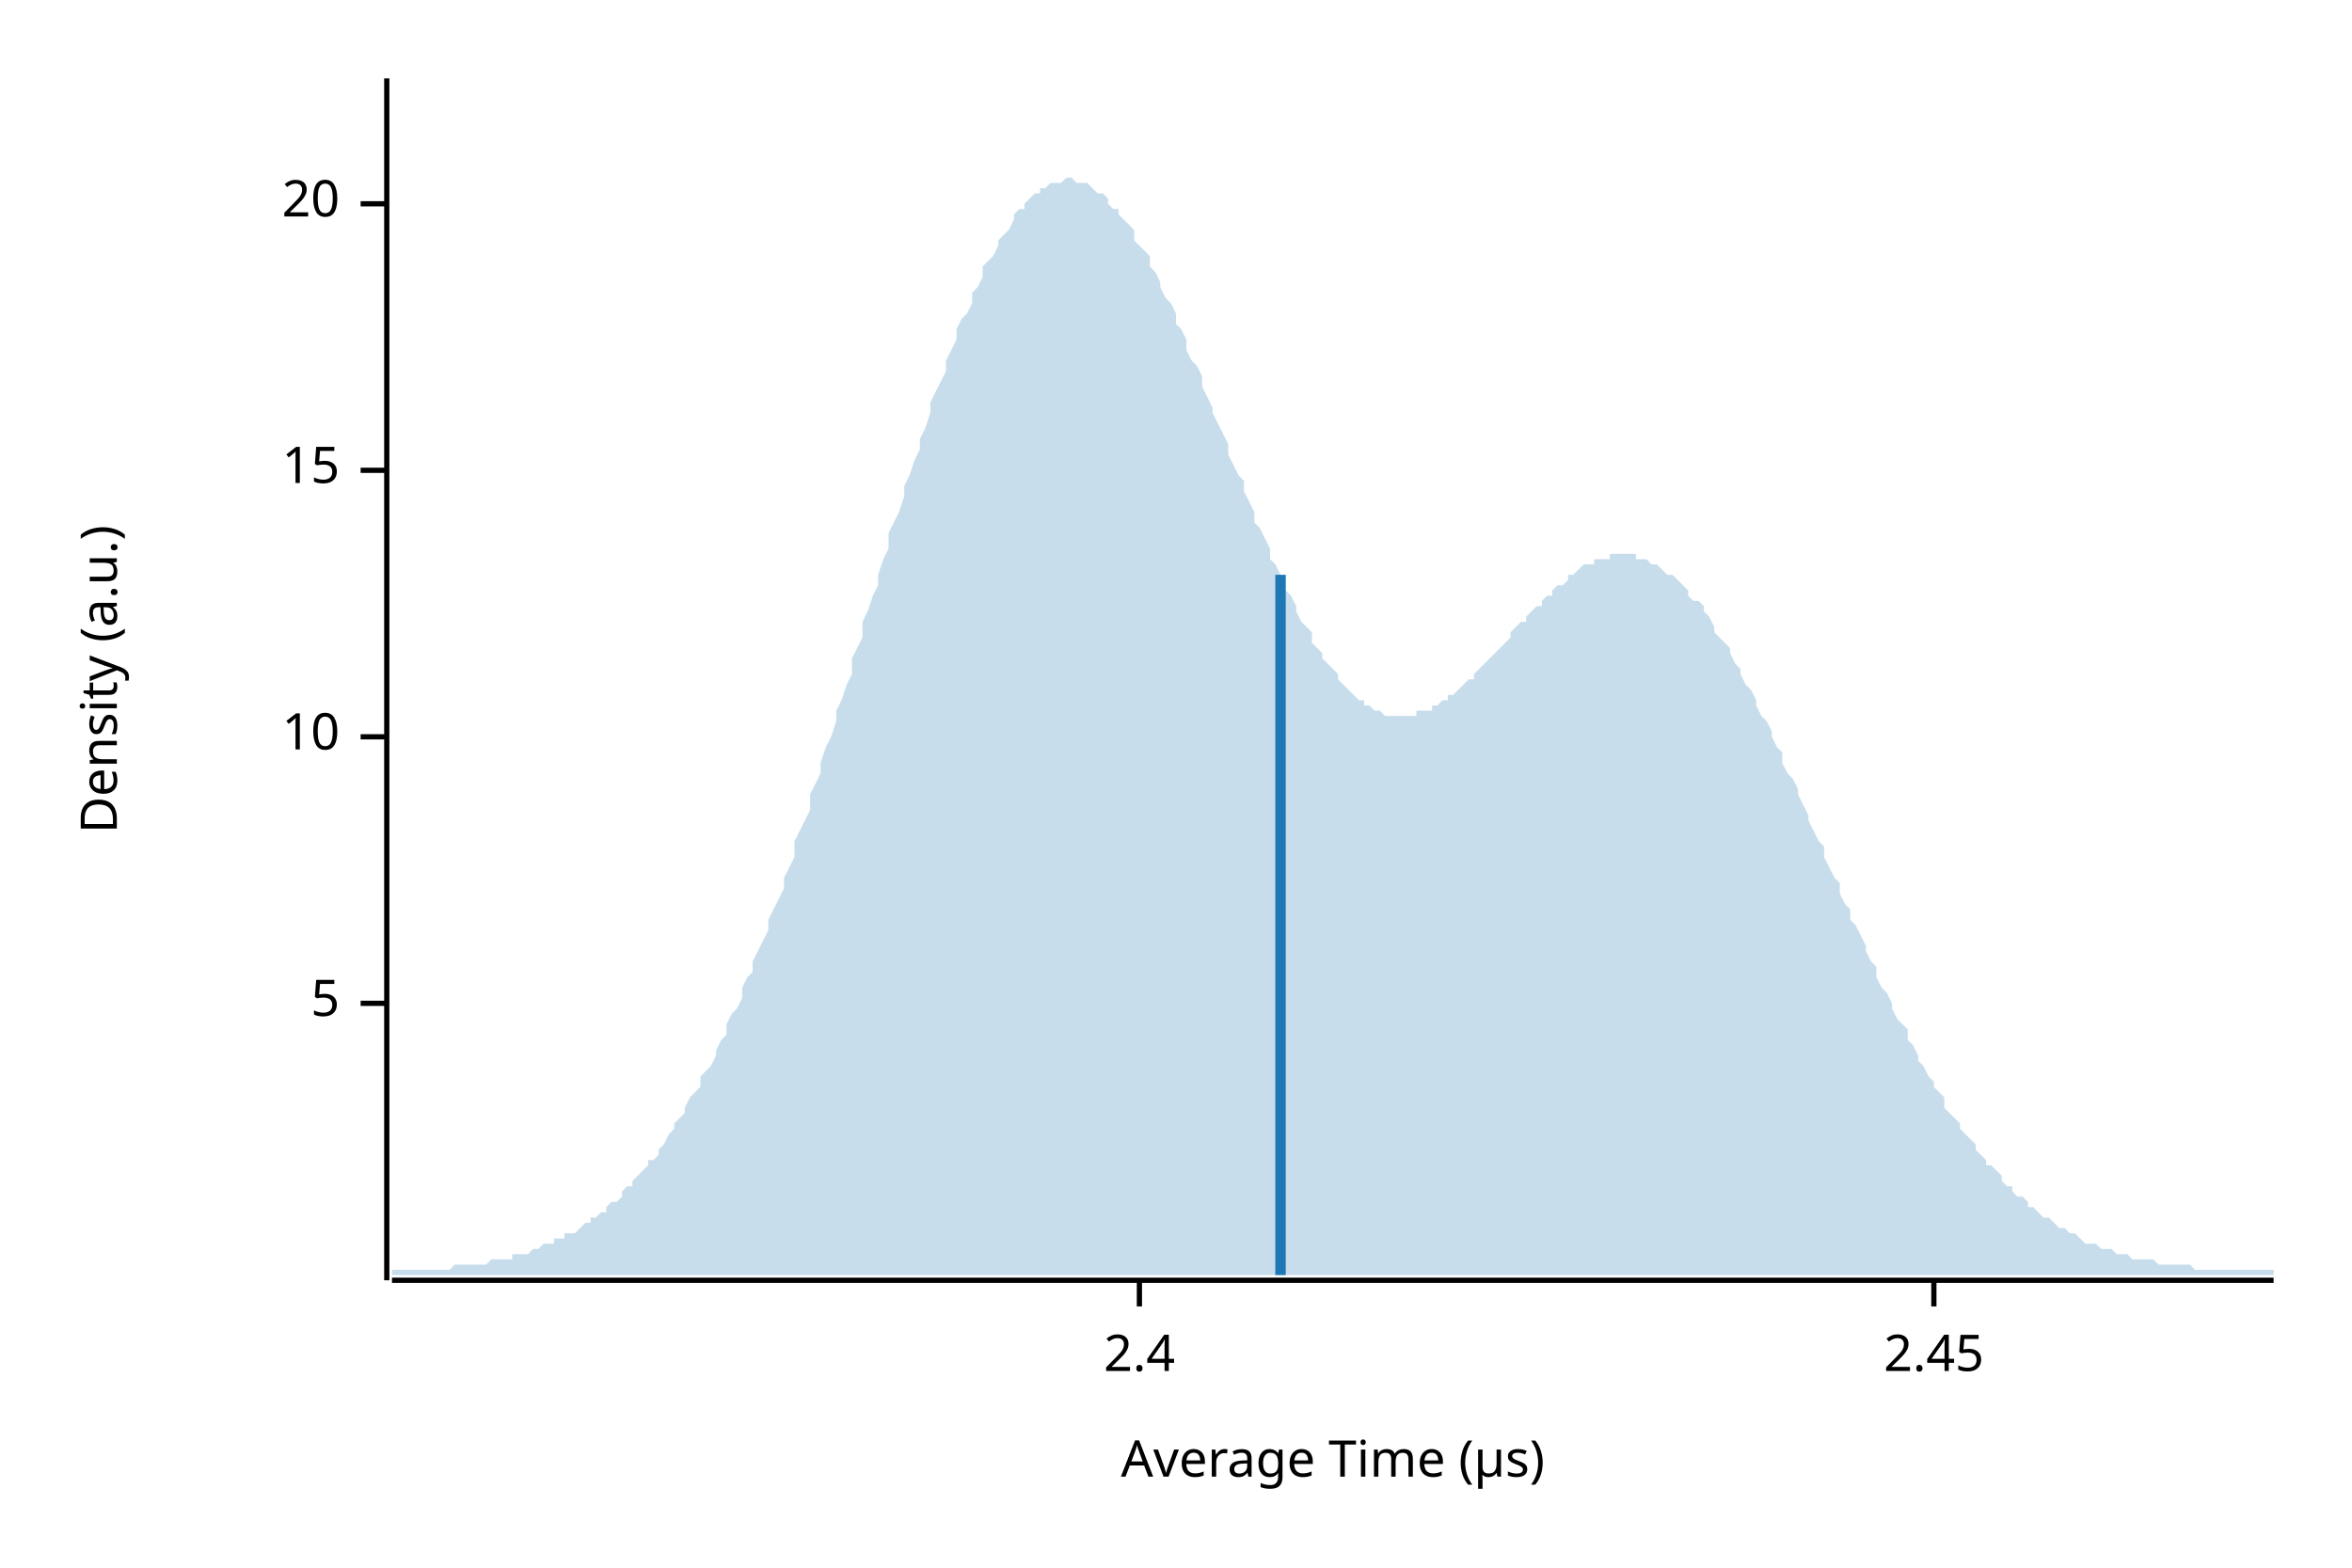
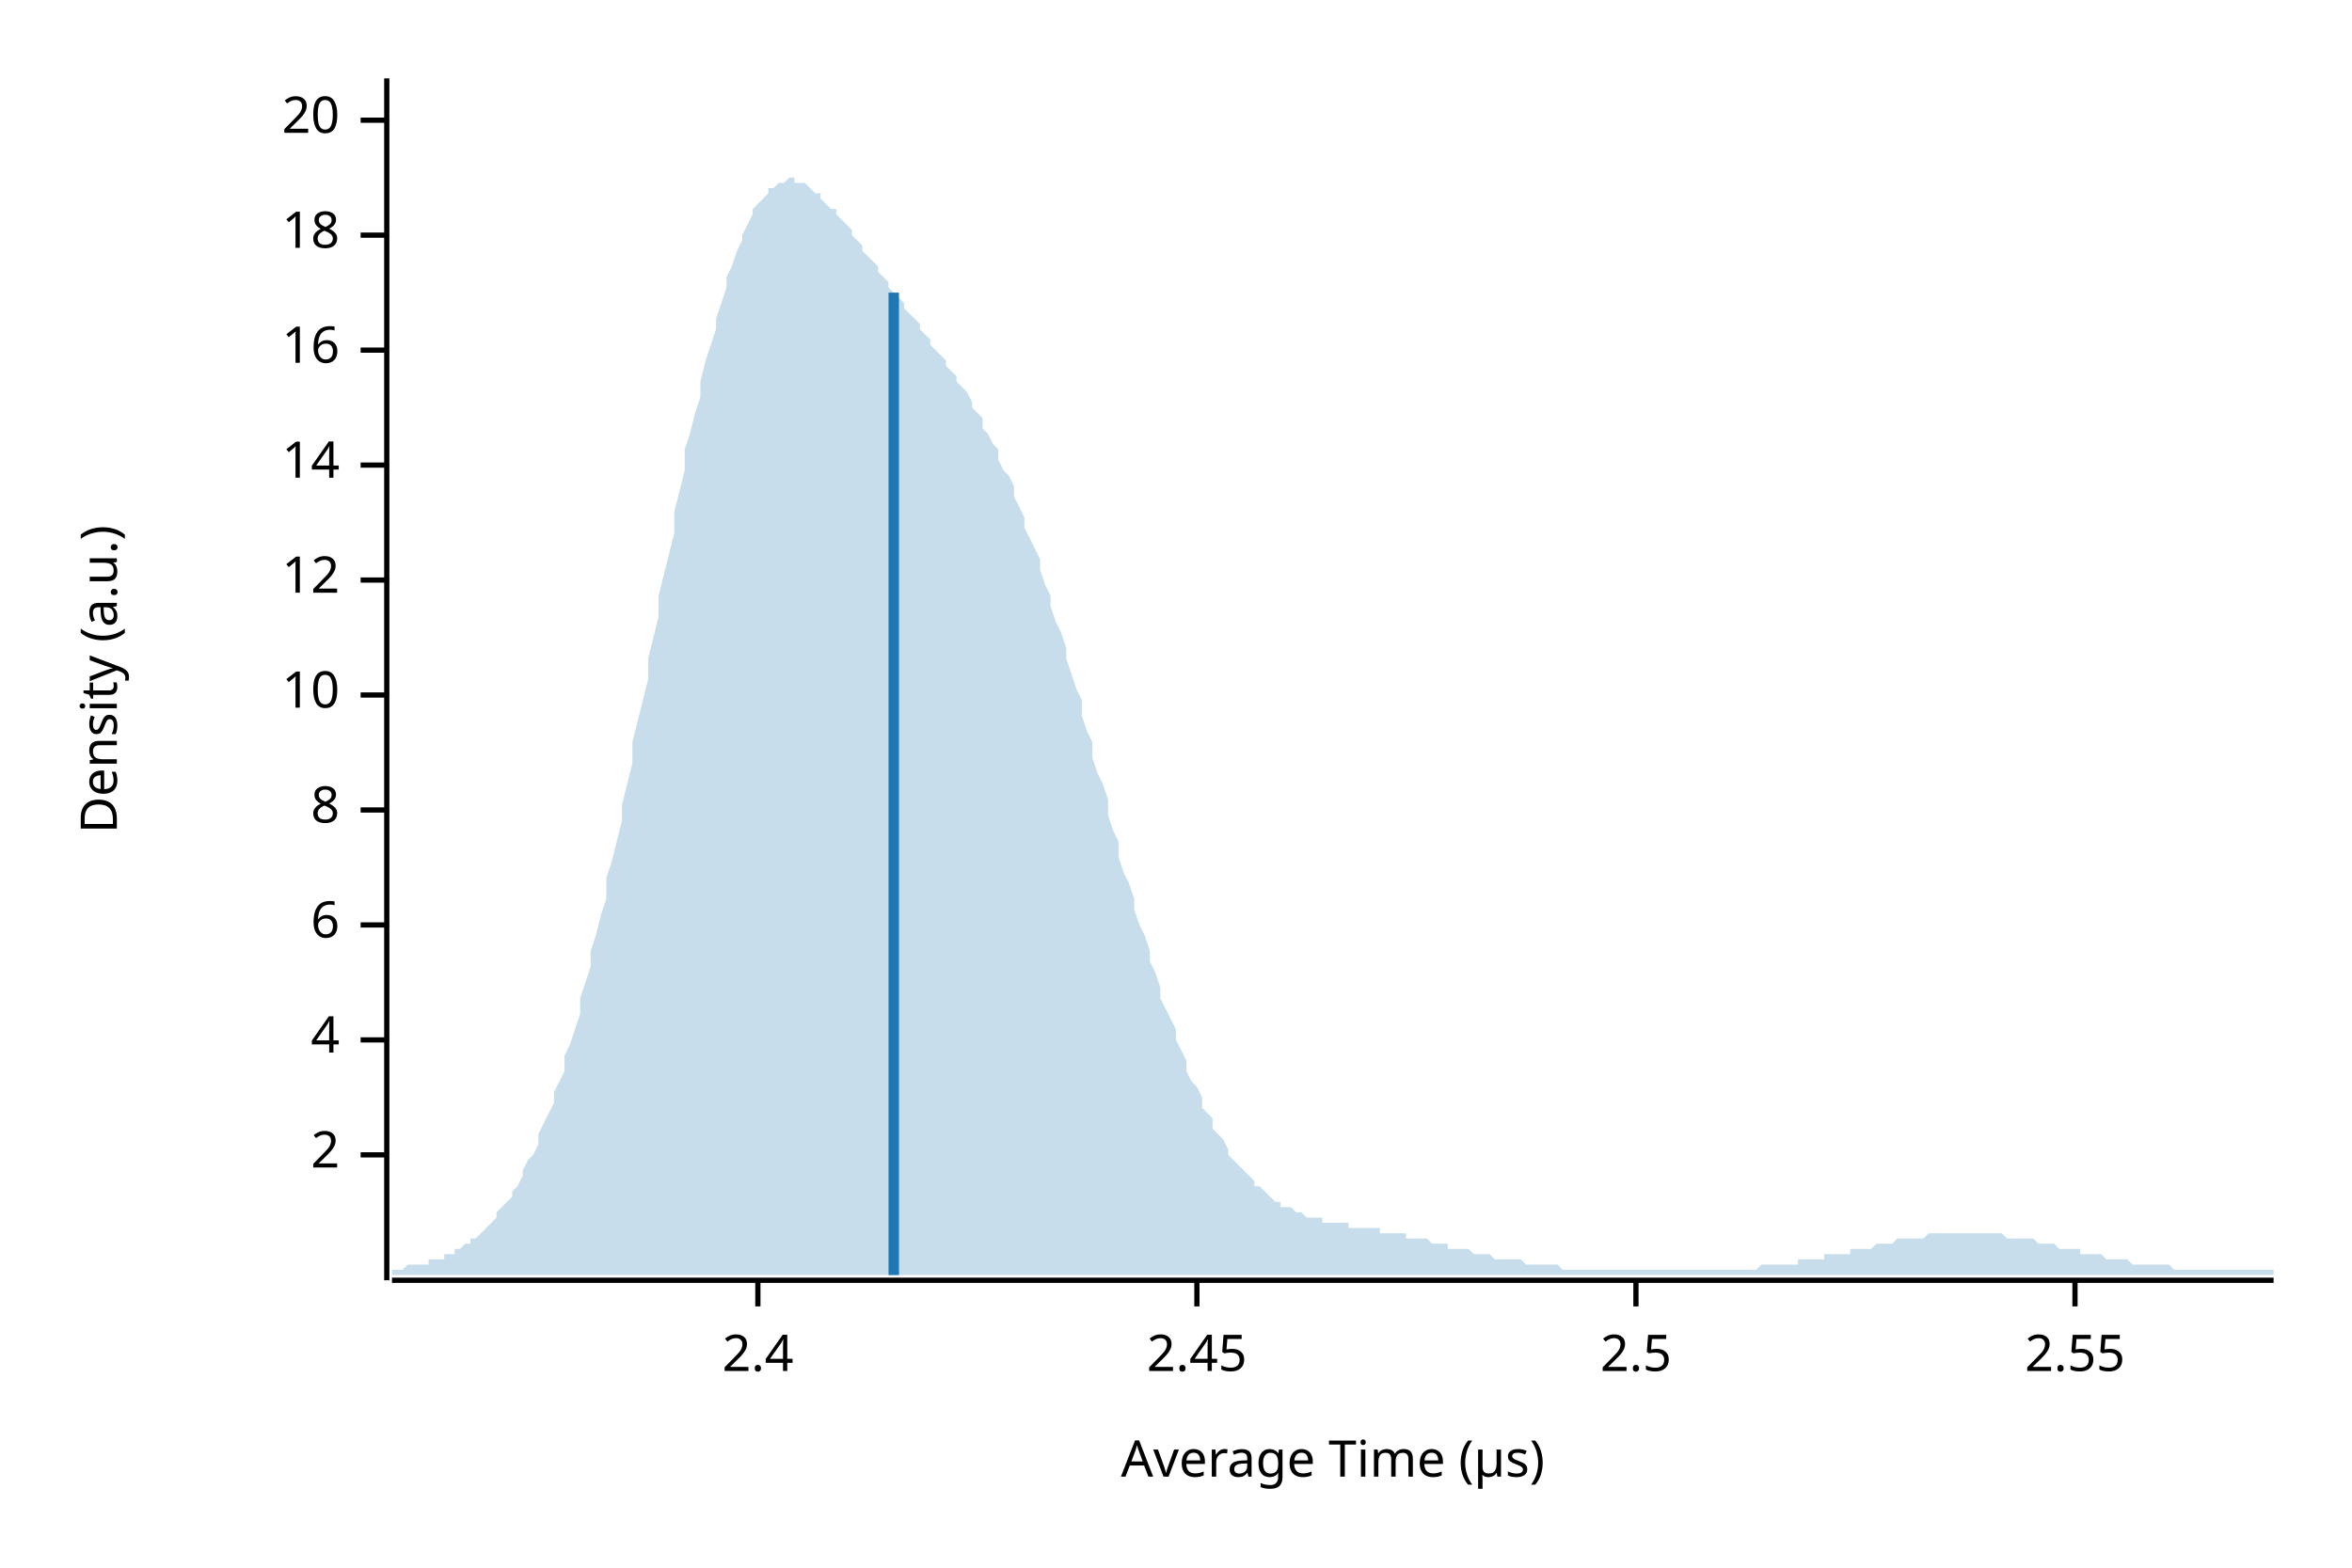
<svg xmlns="http://www.w3.org/2000/svg" width="450" height="300" viewBox="0 0 450 300">
  <text x="15" y="130" dy="0.76em" text-anchor="middle" font-family="sans-serif" font-size="9.677" opacity="1" fill="#000000" transform="rotate(270, 15, 130)">
Density (a.u.)
</text>
  <text x="255" y="285" dy="-0.5ex" text-anchor="middle" font-family="sans-serif" font-size="9.677" opacity="1" fill="#000000">
Average Time (µs)
</text>
  <polyline fill="none" opacity="1" stroke="#000000" stroke-width="1" points="74,15 74,245 " />
-   <text x="65" y="192" dy="0.5ex" text-anchor="end" font-family="sans-serif" font-size="9.677" opacity="1" fill="#000000">
- 5
+   <text x="65" y="221" dy="0.5ex" text-anchor="end" font-family="sans-serif" font-size="9.677" opacity="1" fill="#000000">
+ 2
</text>
-   <polyline fill="none" opacity="1" stroke="#000000" stroke-width="1" points="69,192 74,192 " />
-   <text x="65" y="141" dy="0.5ex" text-anchor="end" font-family="sans-serif" font-size="9.677" opacity="1" fill="#000000">
+   <polyline fill="none" opacity="1" stroke="#000000" stroke-width="1" points="69,221 74,221 " />
+   <text x="65" y="199" dy="0.5ex" text-anchor="end" font-family="sans-serif" font-size="9.677" opacity="1" fill="#000000">
+ 4
+ </text>
+   <polyline fill="none" opacity="1" stroke="#000000" stroke-width="1" points="69,199 74,199 " />
+   <text x="65" y="177" dy="0.5ex" text-anchor="end" font-family="sans-serif" font-size="9.677" opacity="1" fill="#000000">
+ 6
+ </text>
+   <polyline fill="none" opacity="1" stroke="#000000" stroke-width="1" points="69,177 74,177 " />
+   <text x="65" y="155" dy="0.5ex" text-anchor="end" font-family="sans-serif" font-size="9.677" opacity="1" fill="#000000">
+ 8
+ </text>
+   <polyline fill="none" opacity="1" stroke="#000000" stroke-width="1" points="69,155 74,155 " />
+   <text x="65" y="133" dy="0.5ex" text-anchor="end" font-family="sans-serif" font-size="9.677" opacity="1" fill="#000000">
10
</text>
-   <polyline fill="none" opacity="1" stroke="#000000" stroke-width="1" points="69,141 74,141 " />
-   <text x="65" y="90" dy="0.5ex" text-anchor="end" font-family="sans-serif" font-size="9.677" opacity="1" fill="#000000">
- 15
+   <polyline fill="none" opacity="1" stroke="#000000" stroke-width="1" points="69,133 74,133 " />
+   <text x="65" y="111" dy="0.5ex" text-anchor="end" font-family="sans-serif" font-size="9.677" opacity="1" fill="#000000">
+ 12
</text>
-   <polyline fill="none" opacity="1" stroke="#000000" stroke-width="1" points="69,90 74,90 " />
-   <text x="65" y="39" dy="0.5ex" text-anchor="end" font-family="sans-serif" font-size="9.677" opacity="1" fill="#000000">
+   <polyline fill="none" opacity="1" stroke="#000000" stroke-width="1" points="69,111 74,111 " />
+   <text x="65" y="89" dy="0.5ex" text-anchor="end" font-family="sans-serif" font-size="9.677" opacity="1" fill="#000000">
+ 14
+ </text>
+   <polyline fill="none" opacity="1" stroke="#000000" stroke-width="1" points="69,89 74,89 " />
+   <text x="65" y="67" dy="0.5ex" text-anchor="end" font-family="sans-serif" font-size="9.677" opacity="1" fill="#000000">
+ 16
+ </text>
+   <polyline fill="none" opacity="1" stroke="#000000" stroke-width="1" points="69,67 74,67 " />
+   <text x="65" y="45" dy="0.5ex" text-anchor="end" font-family="sans-serif" font-size="9.677" opacity="1" fill="#000000">
+ 18
+ </text>
+   <polyline fill="none" opacity="1" stroke="#000000" stroke-width="1" points="69,45 74,45 " />
+   <text x="65" y="23" dy="0.5ex" text-anchor="end" font-family="sans-serif" font-size="9.677" opacity="1" fill="#000000">
20
</text>
-   <polyline fill="none" opacity="1" stroke="#000000" stroke-width="1" points="69,39 74,39 " />
+   <polyline fill="none" opacity="1" stroke="#000000" stroke-width="1" points="69,23 74,23 " />
  <polyline fill="none" opacity="1" stroke="#000000" stroke-width="1" points="75,245 435,245 " />
-   <text x="218" y="255" dy="0.76em" text-anchor="middle" font-family="sans-serif" font-size="9.677" opacity="1" fill="#000000">
+   <text x="145" y="255" dy="0.76em" text-anchor="middle" font-family="sans-serif" font-size="9.677" opacity="1" fill="#000000">
2.4
</text>
-   <polyline fill="none" opacity="1" stroke="#000000" stroke-width="1" points="218,245 218,250 " />
-   <text x="370" y="255" dy="0.76em" text-anchor="middle" font-family="sans-serif" font-size="9.677" opacity="1" fill="#000000">
+   <polyline fill="none" opacity="1" stroke="#000000" stroke-width="1" points="145,245 145,250 " />
+   <text x="229" y="255" dy="0.76em" text-anchor="middle" font-family="sans-serif" font-size="9.677" opacity="1" fill="#000000">
2.45
</text>
-   <polyline fill="none" opacity="1" stroke="#000000" stroke-width="1" points="370,245 370,250 " />
-   <polygon opacity="0.25" fill="#1F78B4" points="75,243 75,243 76,243 77,243 77,243 78,243 79,243 80,243 80,243 81,243 82,243 82,243 83,243 84,243 85,243 85,243 86,243 87,242 87,242 88,242 89,242 90,242 90,242 91,242 92,242 93,242 93,242 94,241 95,241 95,241 96,241 97,241 98,241 98,240 99,240 100,240 100,240 101,240 102,239 103,239 103,239 104,238 105,238 106,238 106,237 107,237 108,237 108,236 109,236 110,236 111,235 111,235 112,234 113,234 113,233 114,233 115,232 116,232 116,231 117,230 118,230 119,229 119,228 120,227 121,227 121,226 122,225 123,224 124,223 124,222 125,222 126,221 126,220 127,219 128,217 129,216 129,215 130,214 131,213 131,212 132,210 133,209 134,208 134,206 135,205 136,204 137,202 137,201 138,199 139,198 139,196 140,194 141,193 142,191 142,189 143,187 144,186 144,184 145,182 146,180 147,178 147,176 148,174 149,172 150,170 150,168 151,166 152,164 152,161 153,159 154,157 155,155 155,152 156,150 157,148 157,146 158,143 159,141 160,138 160,136 161,134 162,131 163,129 163,126 164,124 165,122 165,119 166,117 167,114 168,112 168,110 169,107 170,105 170,102 171,100 172,98 173,95 173,93 174,91 175,88 176,86 176,84 177,82 178,79 178,77 179,75 180,73 181,71 181,69 182,67 183,65 183,63 184,61 185,60 186,58 186,56 187,55 188,53 188,51 189,50 190,49 191,47 191,46 192,45 193,44 194,42 194,41 195,40 196,40 196,39 197,38 198,37 199,37 199,36 200,36 201,35 201,35 202,35 203,35 204,34 204,34 205,34 206,35 207,35 207,35 208,35 209,36 209,36 210,37 211,37 212,38 212,39 213,40 214,40 214,41 215,42 216,43 217,44 217,46 218,47 219,48 220,49 220,51 221,52 222,54 222,55 223,57 224,58 225,60 225,62 226,63 227,65 227,67 228,69 229,70 230,72 230,74 231,76 232,78 232,79 233,81 234,83 235,85 235,87 236,89 237,91 238,92 238,94 239,96 240,98 240,100 241,101 242,103 243,105 243,107 244,108 245,110 245,111 246,113 247,114 248,116 248,117 249,119 250,120 251,121 251,123 252,124 253,125 253,126 254,127 255,128 256,129 256,130 257,131 258,132 258,132 259,133 260,134 261,134 261,135 262,135 263,136 264,136 264,136 265,137 266,137 266,137 267,137 268,137 269,137 269,137 270,137 271,137 271,136 272,136 273,136 274,136 274,135 275,135 276,134 277,134 277,133 278,133 279,132 279,132 280,131 281,130 282,130 282,129 283,128 284,127 284,127 285,126 286,125 287,124 287,124 288,123 289,122 289,121 290,120 291,119 292,119 292,118 293,117 294,116 295,116 295,115 296,114 297,114 297,113 298,112 299,112 300,111 300,110 301,110 302,109 302,109 303,108 304,108 305,108 305,107 306,107 307,107 308,107 308,106 309,106 310,106 310,106 311,106 312,106 313,106 313,107 314,107 315,107 315,107 316,108 317,108 318,109 318,109 319,110 320,110 321,111 321,111 322,112 323,113 323,114 324,115 325,115 326,116 326,117 327,118 328,120 328,121 329,122 330,123 331,124 331,125 332,127 333,128 333,129 334,131 335,132 336,134 336,135 337,137 338,138 339,140 339,141 340,143 341,144 341,146 342,148 343,149 344,151 344,152 345,154 346,156 346,157 347,159 348,161 349,162 349,164 350,166 351,168 352,169 352,171 353,173 354,174 354,176 355,177 356,179 357,181 357,182 358,184 359,185 359,187 360,189 361,190 362,192 362,193 363,195 364,196 365,197 365,199 366,200 367,202 367,203 368,204 369,206 370,207 370,208 371,209 372,210 372,212 373,213 374,214 375,215 375,216 376,217 377,218 378,219 378,220 379,221 380,222 380,223 381,223 382,224 383,225 383,226 384,227 385,227 385,228 386,229 387,229 388,230 388,231 389,231 390,232 390,232 391,233 392,233 393,234 393,234 394,235 395,235 396,236 396,236 397,236 398,237 398,237 399,238 400,238 401,238 401,238 402,239 403,239 403,239 404,239 405,240 406,240 406,240 407,240 408,241 409,241 409,241 410,241 411,241 411,241 412,241 413,242 414,242 414,242 415,242 416,242 416,242 417,242 418,242 419,242 419,242 420,243 421,243 422,243 422,243 423,243 424,243 424,243 425,243 426,243 427,243 427,243 428,243 429,243 429,243 430,243 431,243 432,243 432,243 433,243 434,243 435,243 435,244 75,244 " />
-   <polyline fill="none" opacity="1" stroke="#1F78B4" stroke-width="2" points="245,244 245,110 " />
+   <polyline fill="none" opacity="1" stroke="#000000" stroke-width="1" points="229,245 229,250 " />
+   <text x="313" y="255" dy="0.76em" text-anchor="middle" font-family="sans-serif" font-size="9.677" opacity="1" fill="#000000">
+ 2.5
+ </text>
+   <polyline fill="none" opacity="1" stroke="#000000" stroke-width="1" points="313,245 313,250 " />
+   <text x="397" y="255" dy="0.76em" text-anchor="middle" font-family="sans-serif" font-size="9.677" opacity="1" fill="#000000">
+ 2.55
+ </text>
+   <polyline fill="none" opacity="1" stroke="#000000" stroke-width="1" points="397,245 397,250 " />
+   <polygon opacity="0.25" fill="#1F78B4" points="75,243 75,243 76,243 77,243 77,243 78,242 79,242 80,242 80,242 81,242 82,242 82,241 83,241 84,241 85,241 85,240 86,240 87,240 87,239 88,239 89,238 90,238 90,237 91,237 92,236 93,235 93,235 94,234 95,233 95,232 96,231 97,230 98,229 98,228 99,227 100,225 100,224 101,222 102,221 103,219 103,217 104,215 105,213 106,211 106,209 107,207 108,205 108,202 109,200 110,197 111,194 111,191 112,188 113,185 113,182 114,179 115,175 116,172 116,168 117,165 118,161 119,157 119,154 120,150 121,146 121,142 122,138 123,134 124,130 124,126 125,122 126,118 126,114 127,110 128,106 129,102 129,98 130,94 131,90 131,86 132,83 133,79 134,76 134,73 135,69 136,66 137,63 137,61 138,58 139,55 139,53 140,51 141,48 142,46 142,45 143,43 144,41 144,40 145,39 146,38 147,37 147,36 148,36 149,35 150,35 150,35 151,34 152,34 152,35 153,35 154,35 155,36 155,36 156,37 157,37 157,38 158,39 159,40 160,40 160,41 161,42 162,43 163,44 163,45 164,46 165,47 165,48 166,49 167,50 168,51 168,52 169,53 170,54 170,55 171,56 172,57 173,58 173,59 174,60 175,61 176,62 176,63 177,64 178,65 178,66 179,67 180,68 181,69 181,70 182,71 183,72 183,73 184,74 185,75 186,77 186,78 187,79 188,80 188,82 189,83 190,85 191,86 191,88 192,90 193,91 194,93 194,95 195,97 196,99 196,101 197,103 198,105 199,107 199,109 200,112 201,114 201,116 202,119 203,121 204,124 204,126 205,129 206,132 207,134 207,137 208,140 209,142 209,145 210,148 211,150 212,153 212,156 213,159 214,161 214,164 215,167 216,169 217,172 217,174 218,177 219,179 220,182 220,184 221,186 222,189 222,191 223,193 224,195 225,197 225,199 226,201 227,203 227,205 228,207 229,208 230,210 230,212 231,213 232,214 232,216 233,217 234,218 235,220 235,221 236,222 237,223 238,224 238,224 239,225 240,226 240,227 241,227 242,228 243,229 243,229 244,230 245,230 245,231 246,231 247,231 248,232 248,232 249,232 250,233 251,233 251,233 252,233 253,233 253,234 254,234 255,234 256,234 256,234 257,234 258,234 258,235 259,235 260,235 261,235 261,235 262,235 263,235 264,235 264,236 265,236 266,236 266,236 267,236 268,236 269,236 269,237 270,237 271,237 271,237 272,237 273,237 274,238 274,238 275,238 276,238 277,238 277,239 278,239 279,239 279,239 280,239 281,239 282,240 282,240 283,240 284,240 284,240 285,240 286,241 287,241 287,241 288,241 289,241 289,241 290,241 291,241 292,242 292,242 293,242 294,242 295,242 295,242 296,242 297,242 297,242 298,242 299,243 300,243 300,243 301,243 302,243 302,243 303,243 304,243 305,243 305,243 306,243 307,243 308,243 308,243 309,243 310,243 310,243 311,243 312,243 313,243 313,243 314,243 315,243 315,243 316,243 317,243 318,243 318,243 319,243 320,243 321,243 321,243 322,243 323,243 323,243 324,243 325,243 326,243 326,243 327,243 328,243 328,243 329,243 330,243 331,243 331,243 332,243 333,243 333,243 334,243 335,243 336,243 336,243 337,242 338,242 339,242 339,242 340,242 341,242 341,242 342,242 343,242 344,242 344,241 345,241 346,241 346,241 347,241 348,241 349,241 349,240 350,240 351,240 352,240 352,240 353,240 354,240 354,239 355,239 356,239 357,239 357,239 358,239 359,238 359,238 360,238 361,238 362,238 362,238 363,237 364,237 365,237 365,237 366,237 367,237 367,237 368,237 369,236 370,236 370,236 371,236 372,236 372,236 373,236 374,236 375,236 375,236 376,236 377,236 378,236 378,236 379,236 380,236 380,236 381,236 382,236 383,236 383,236 384,237 385,237 385,237 386,237 387,237 388,237 388,237 389,237 390,238 390,238 391,238 392,238 393,238 393,238 394,239 395,239 396,239 396,239 397,239 398,239 398,240 399,240 400,240 401,240 401,240 402,240 403,241 403,241 404,241 405,241 406,241 406,241 407,241 408,242 409,242 409,242 410,242 411,242 411,242 412,242 413,242 414,242 414,242 415,242 416,243 416,243 417,243 418,243 419,243 419,243 420,243 421,243 422,243 422,243 423,243 424,243 424,243 425,243 426,243 427,243 427,243 428,243 429,243 429,243 430,243 431,243 432,243 432,243 433,243 434,243 435,243 435,244 75,244 " />
+   <polyline fill="none" opacity="1" stroke="#1F78B4" stroke-width="2" points="171,244 171,56 " />
</svg>
